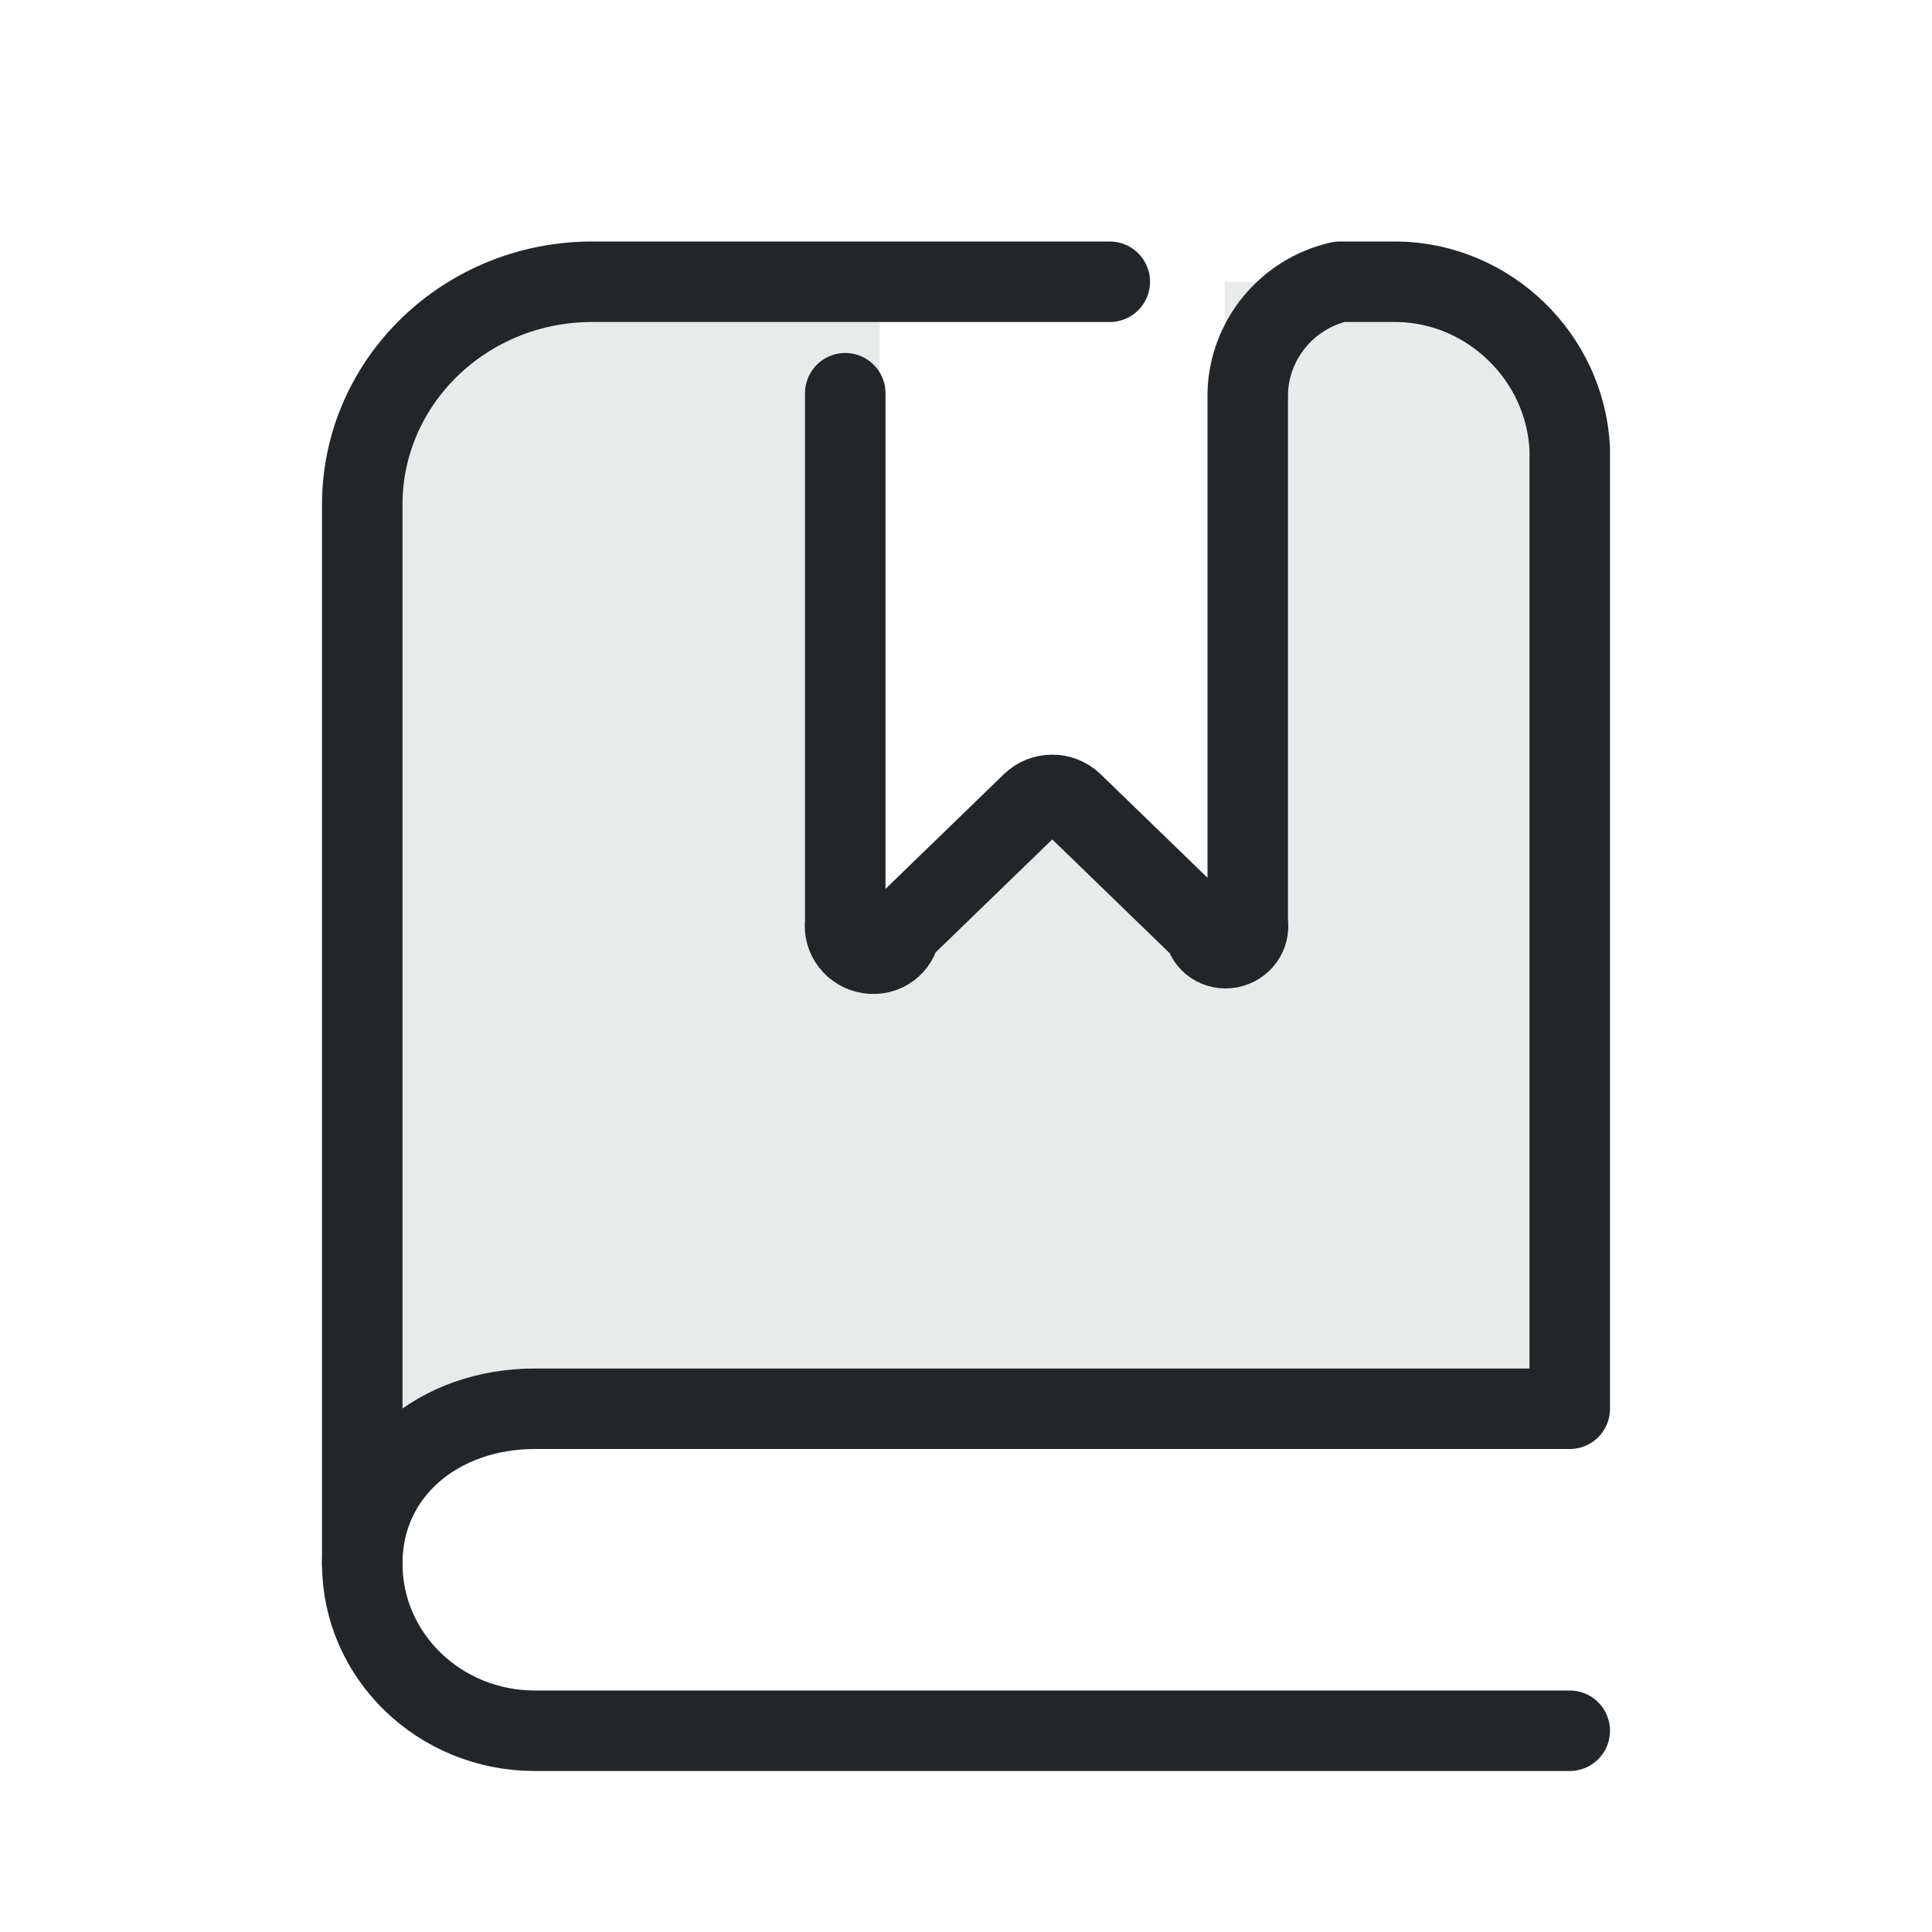
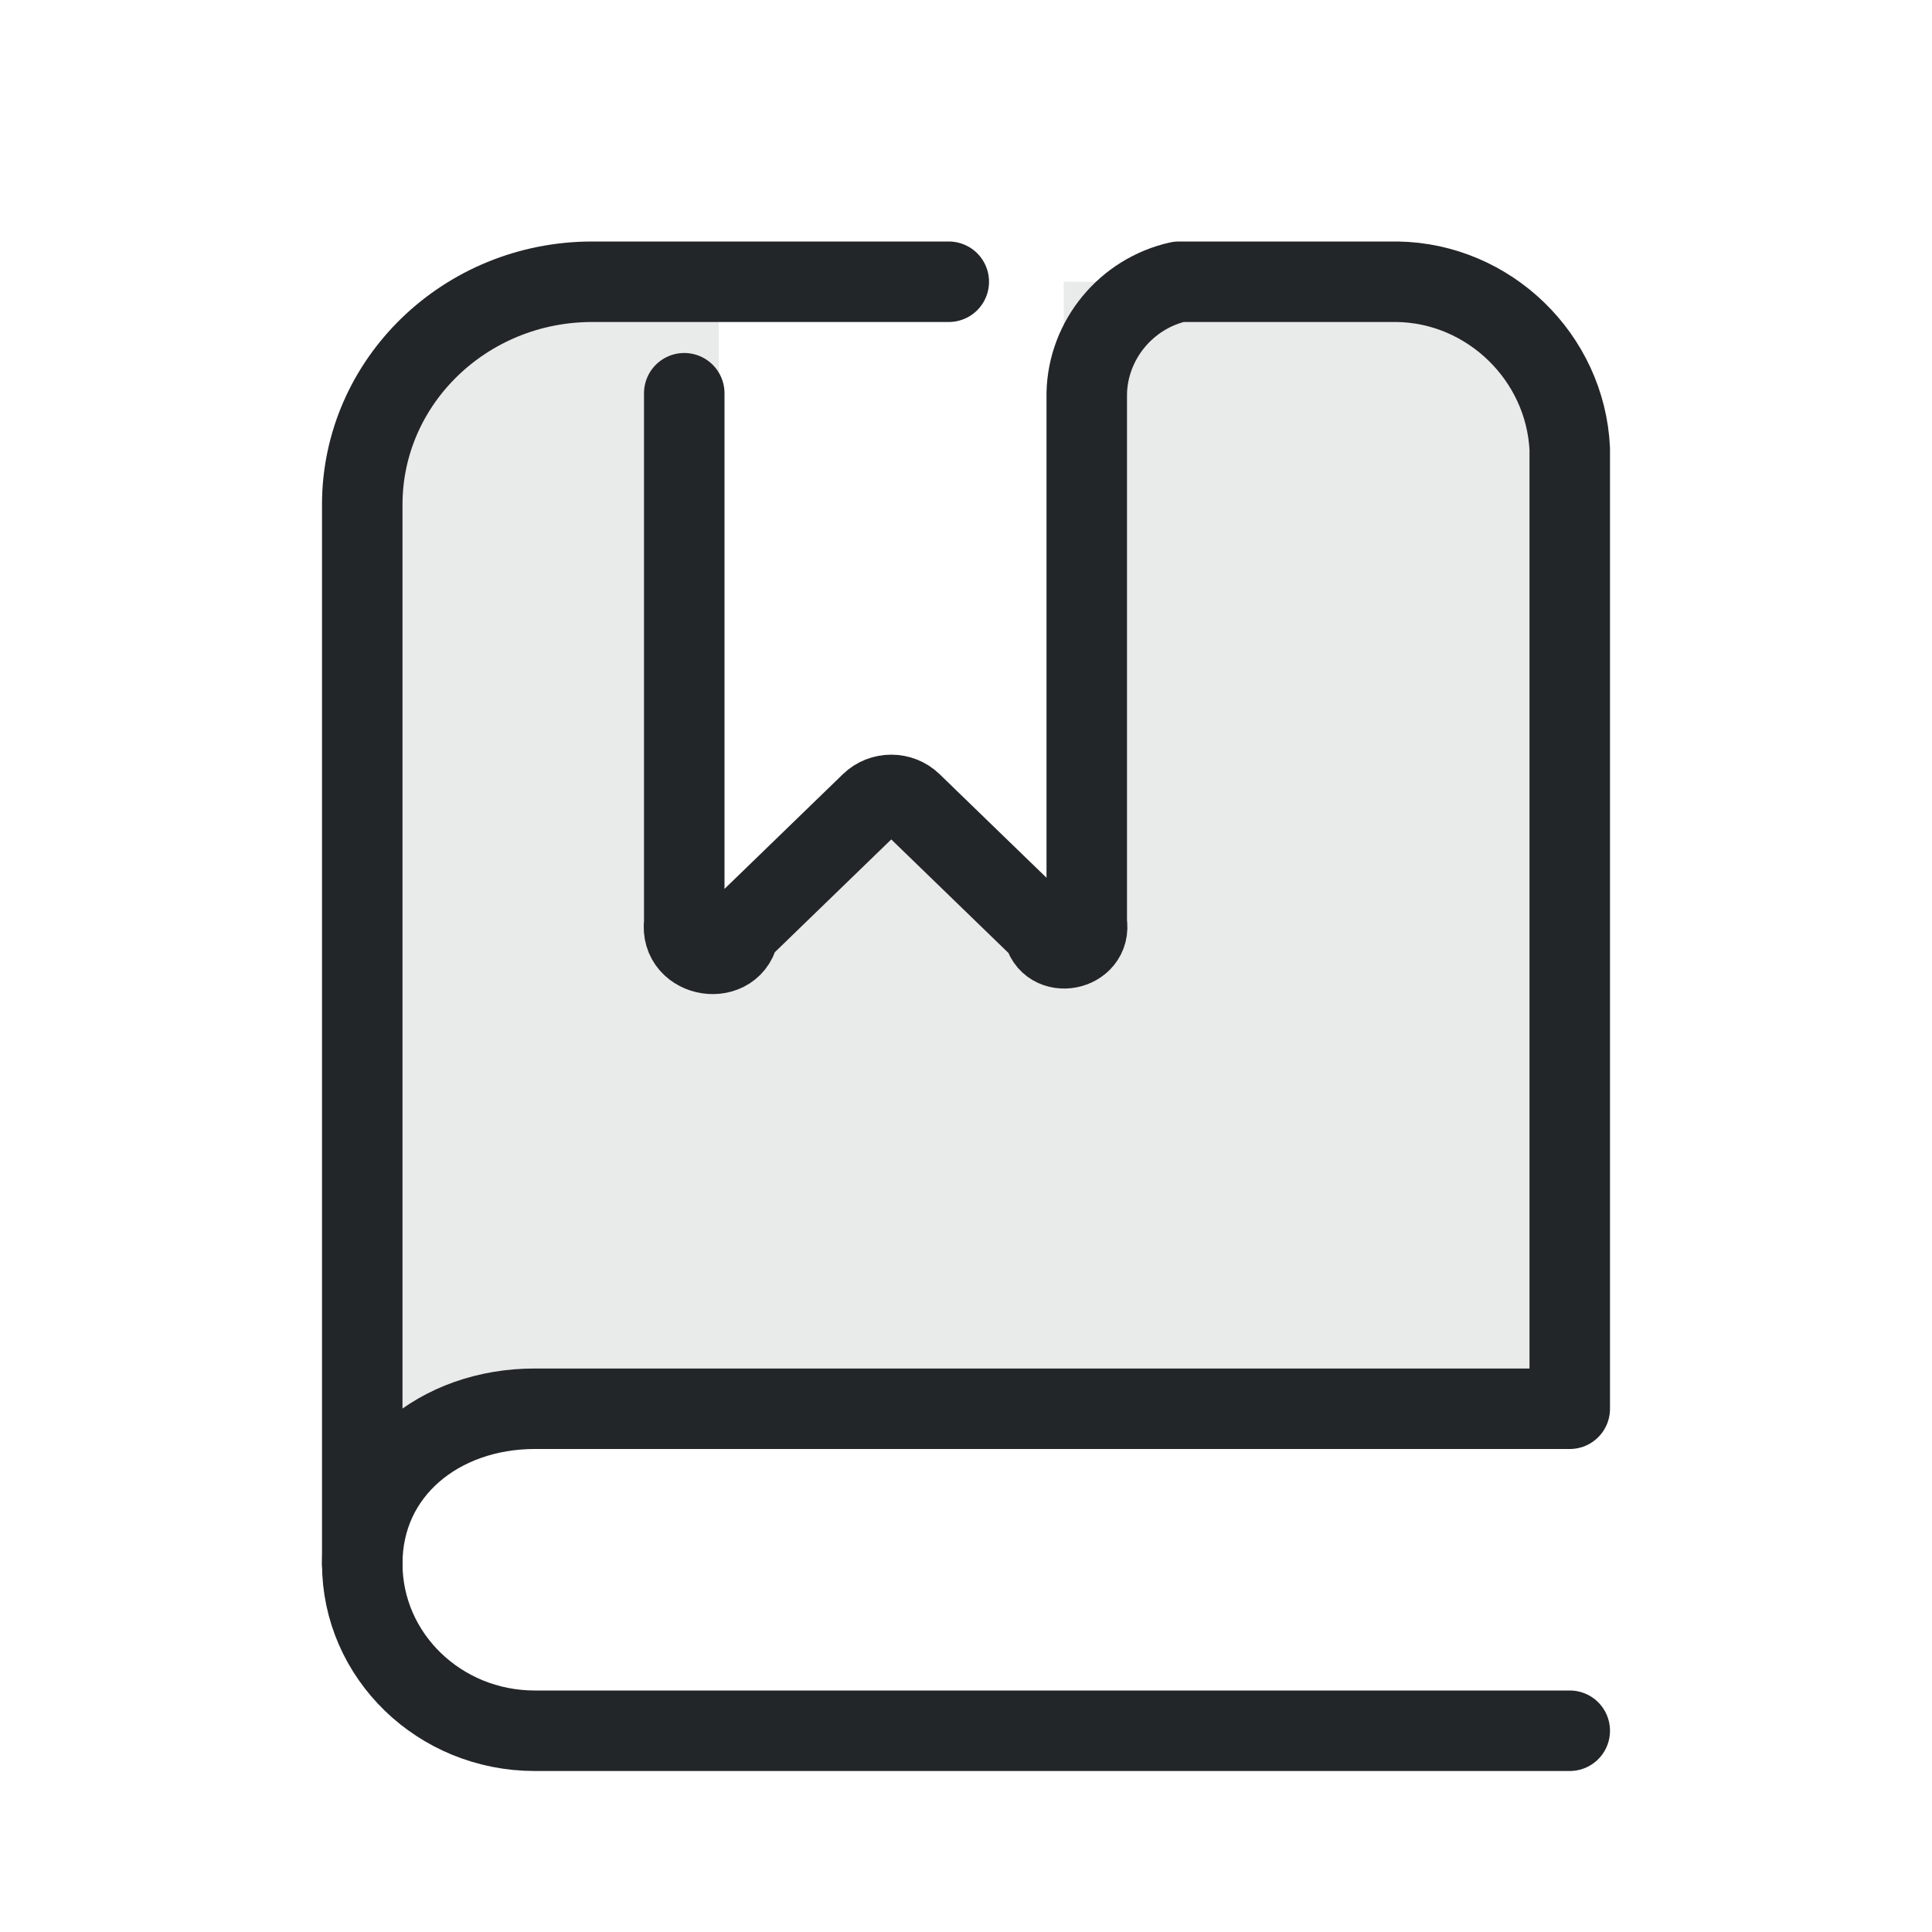
- <svg xmlns="http://www.w3.org/2000/svg" width="24" height="24" viewBox="0 0 24 24" version="1.1" id="svg3">
-   <defs id="defs1">
+ <svg xmlns="http://www.w3.org/2000/svg" width="24" height="24" version="1.1" viewBox="0 0 24 24">
+   <defs>
    <style id="current-color-scheme" type="text/css">.ColorScheme-Text { color:#232629; }
.ColorScheme-Highlight { color:#3daee9; }</style>
  </defs>
  <g transform="translate(1,1)">
-     <path class="ColorScheme-Text" d="M 6.357,2.5 L 16.357,2.5 C 17.541,2.5 18.5,3.43 18.5,4.577 L 18.5,16.346 L 5.643,16.346 C 4.214,16.346 3.5,17.038 3.5,18.423 L 3.5,5.269 C 3.5,3.74 4.779,2.5 6.357,2.5 M 9.929,2.5 L 14.214,2.5 L 14.214,10.808 L 12.071,8.731 L 9.929,10.808 L 9.929,2.5" fill="currentColor" fill-rule="evenodd" opacity="0.1" id="path1" />
-     <g class="ColorScheme-Text" fill="none" stroke="currentColor" stroke-linecap="round" stroke-linejoin="round" id="g3">
-       <path d="M 12.786,2.5 L 6.357,2.5 C 4.779,2.5 3.5,3.74 3.5,5.269 L 3.5,18.423 C 3.5,19.57 4.459,20.5 5.643,20.5 L 18.5,20.5" id="path2" stroke="currentColor" class="ColorScheme-Text" />
-       <path d="M 9.5,3.885 L 9.5,10.462 A 0.148,0.143 22.5 0,0 10.181,10.563 L 11.819,8.976 A 0.357,0.346 180.0 0,1 12.324,8.976 L 13.962,10.563 A 0.148,0.143 157.5 0,0 14.5,10.462 L 14.5,3.885 A 1.429,1.385 135.0 0,1 15.643,2.5 L 16.357,2.5 A 2.143,2.077 45.0 0,1 18.5,4.577 L 18.5,16.5 L 5.643,16.5 C 4.459,16.5 3.5,17.276 3.5,18.423" id="path3" stroke="currentColor" class="ColorScheme-Text" />
+     <path class="ColorScheme-Text" d="m6.357 2.5h10c1.183 0 2.143.93 2.143 2.077v11.769h-12.857c-1.429 0-2.143.692-2.143 2.077v-13.154c0-1.529 1.279-2.769 2.857-2.769m1.571 0h4.286v8.308l-2.143-2.077-2.143 2.077v-8.308" fill="currentColor" fill-rule="evenodd" opacity=".1" />
+     <g class="ColorScheme-Text" fill="none" stroke="currentColor" stroke-linecap="round" stroke-linejoin="round">
+       <path class="ColorScheme-Text" d="m10.786 2.5h-4.429c-1.578 0-2.857 1.24-2.857 2.769v13.154c0 1.147.959 2.077 2.143 2.077h12.857" stroke="currentColor" />
+       <path class="ColorScheme-Text" d="m7.5 3.885v6.577c-.059.443.622.544.681.101l1.638-1.587c.139-.135.366-.135.505 0l1.638 1.587c.061.35.599.248.538-.101v-6.577c.015-.663.491-1.24 1.143-1.385h2.714c1.14.017 2.089.937 2.143 2.077v11.923h-12.857c-1.183 0-2.143.776-2.143 1.923" stroke="currentColor" />
    </g>
  </g>
</svg>
